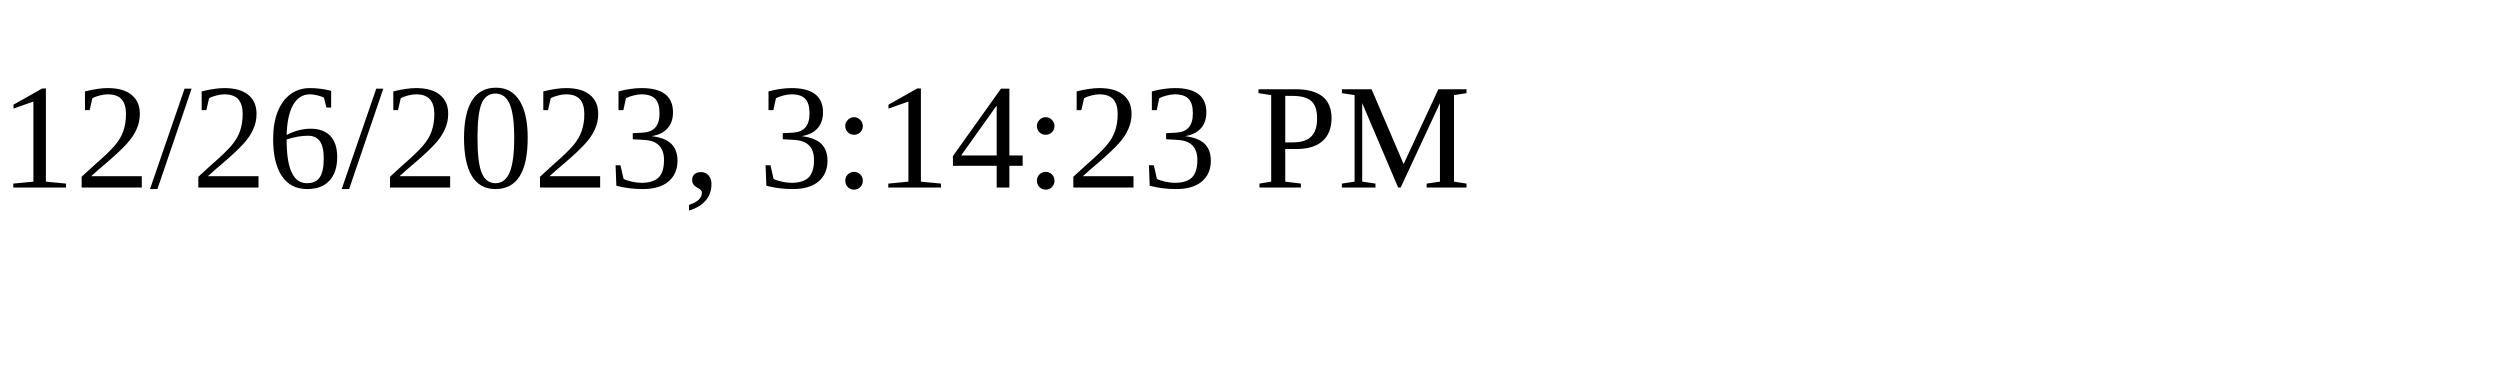
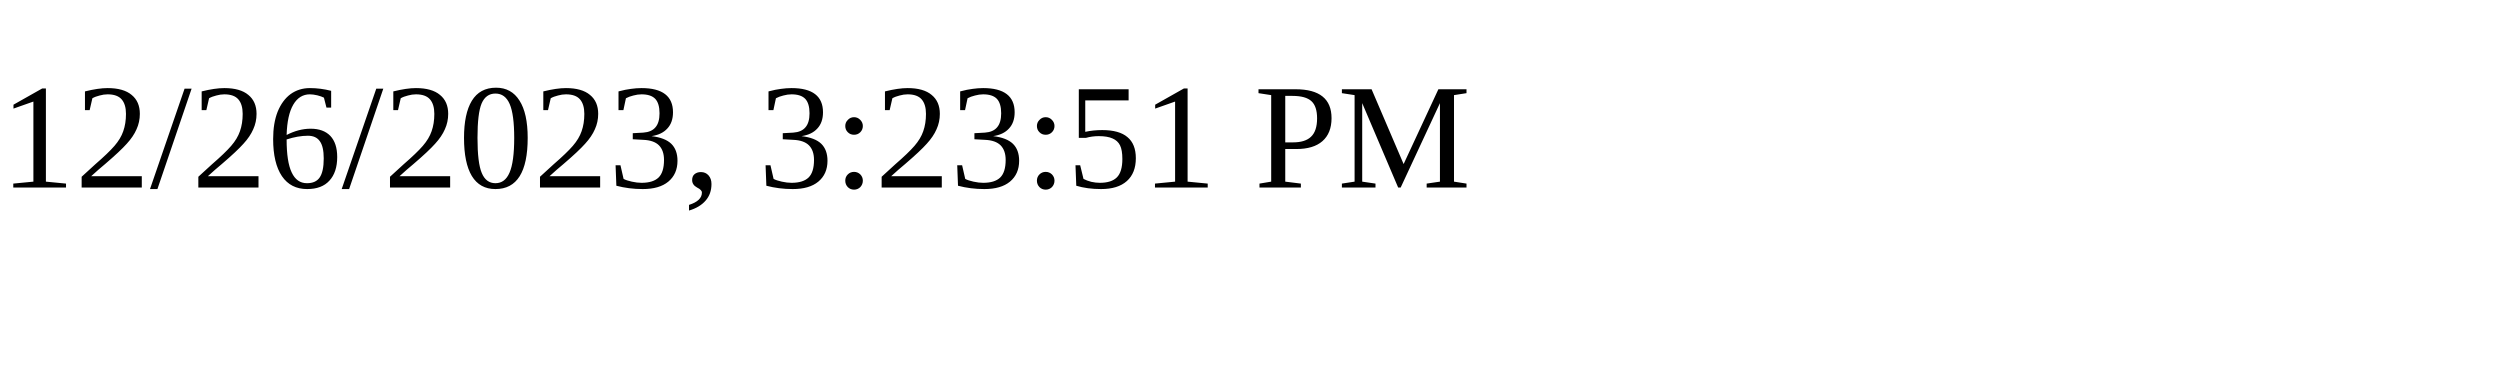
<svg xmlns="http://www.w3.org/2000/svg" height="30" width="200">
-   <text x="0" y="15">12/26/2023, 3:14:23 PM</text>
+   <text x="0" y="15">12/26/2023, 3:23:51 PM</text>
</svg>
